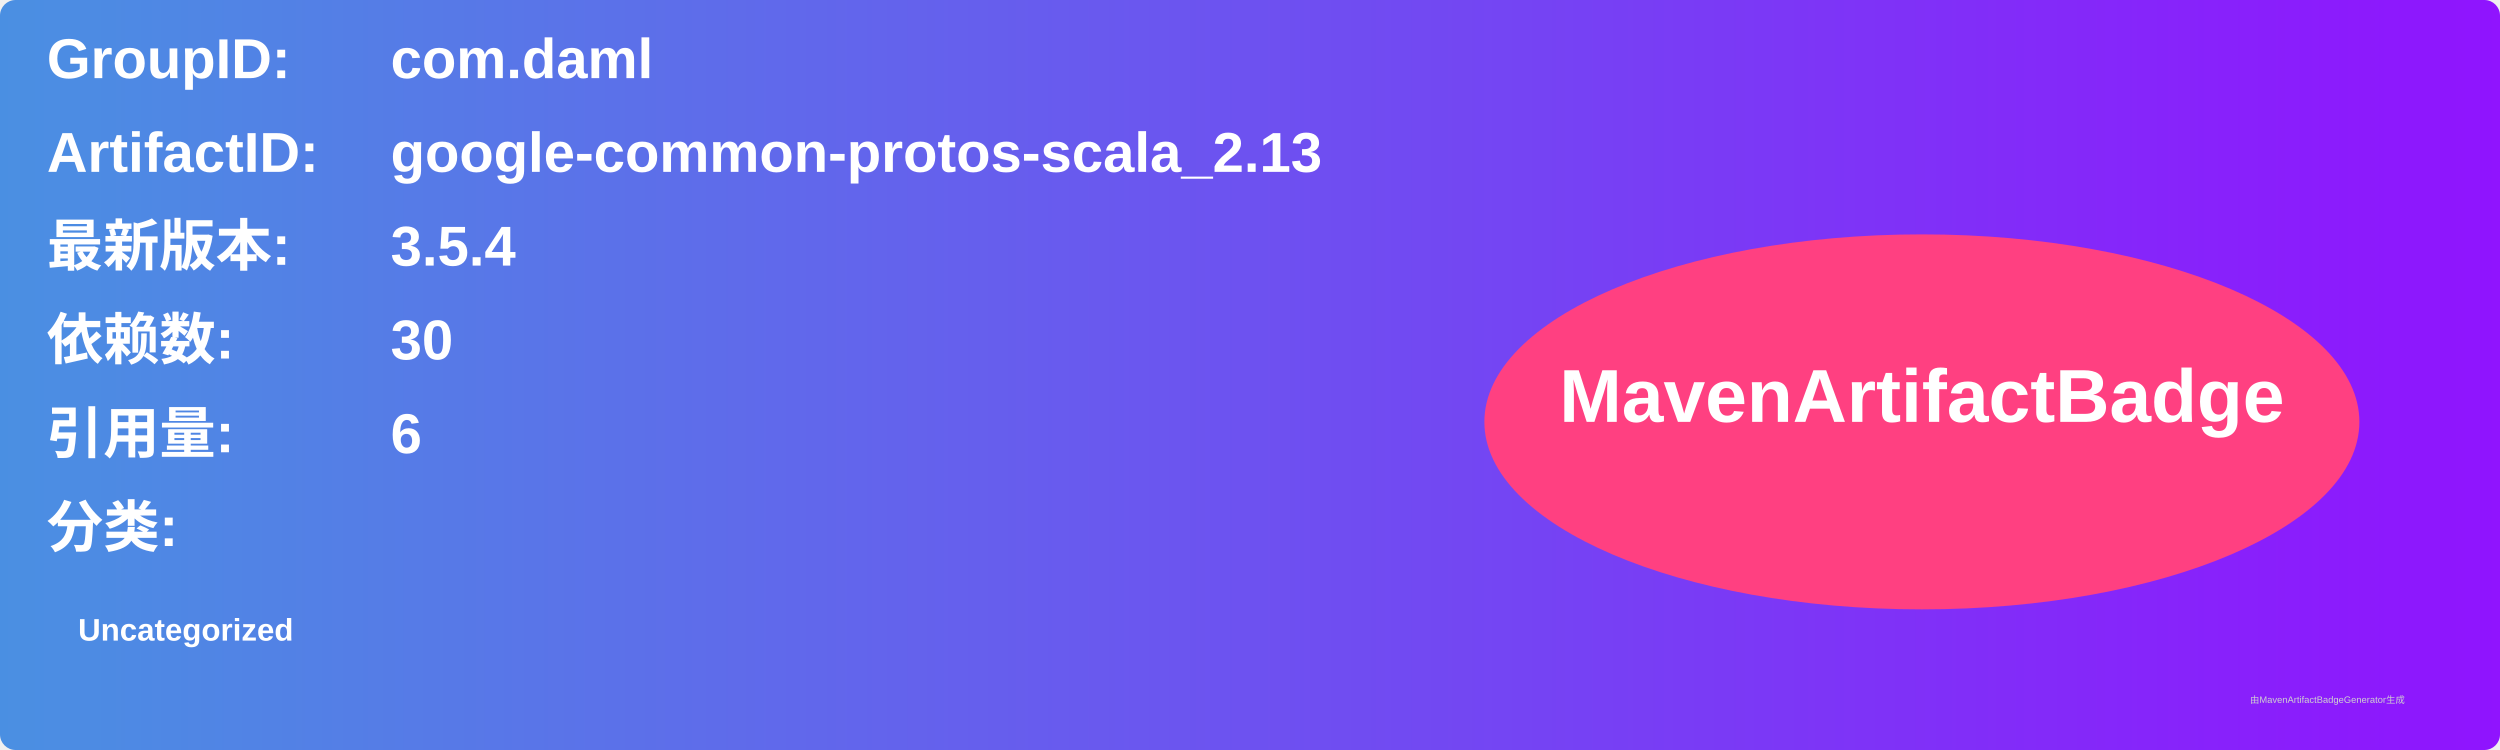
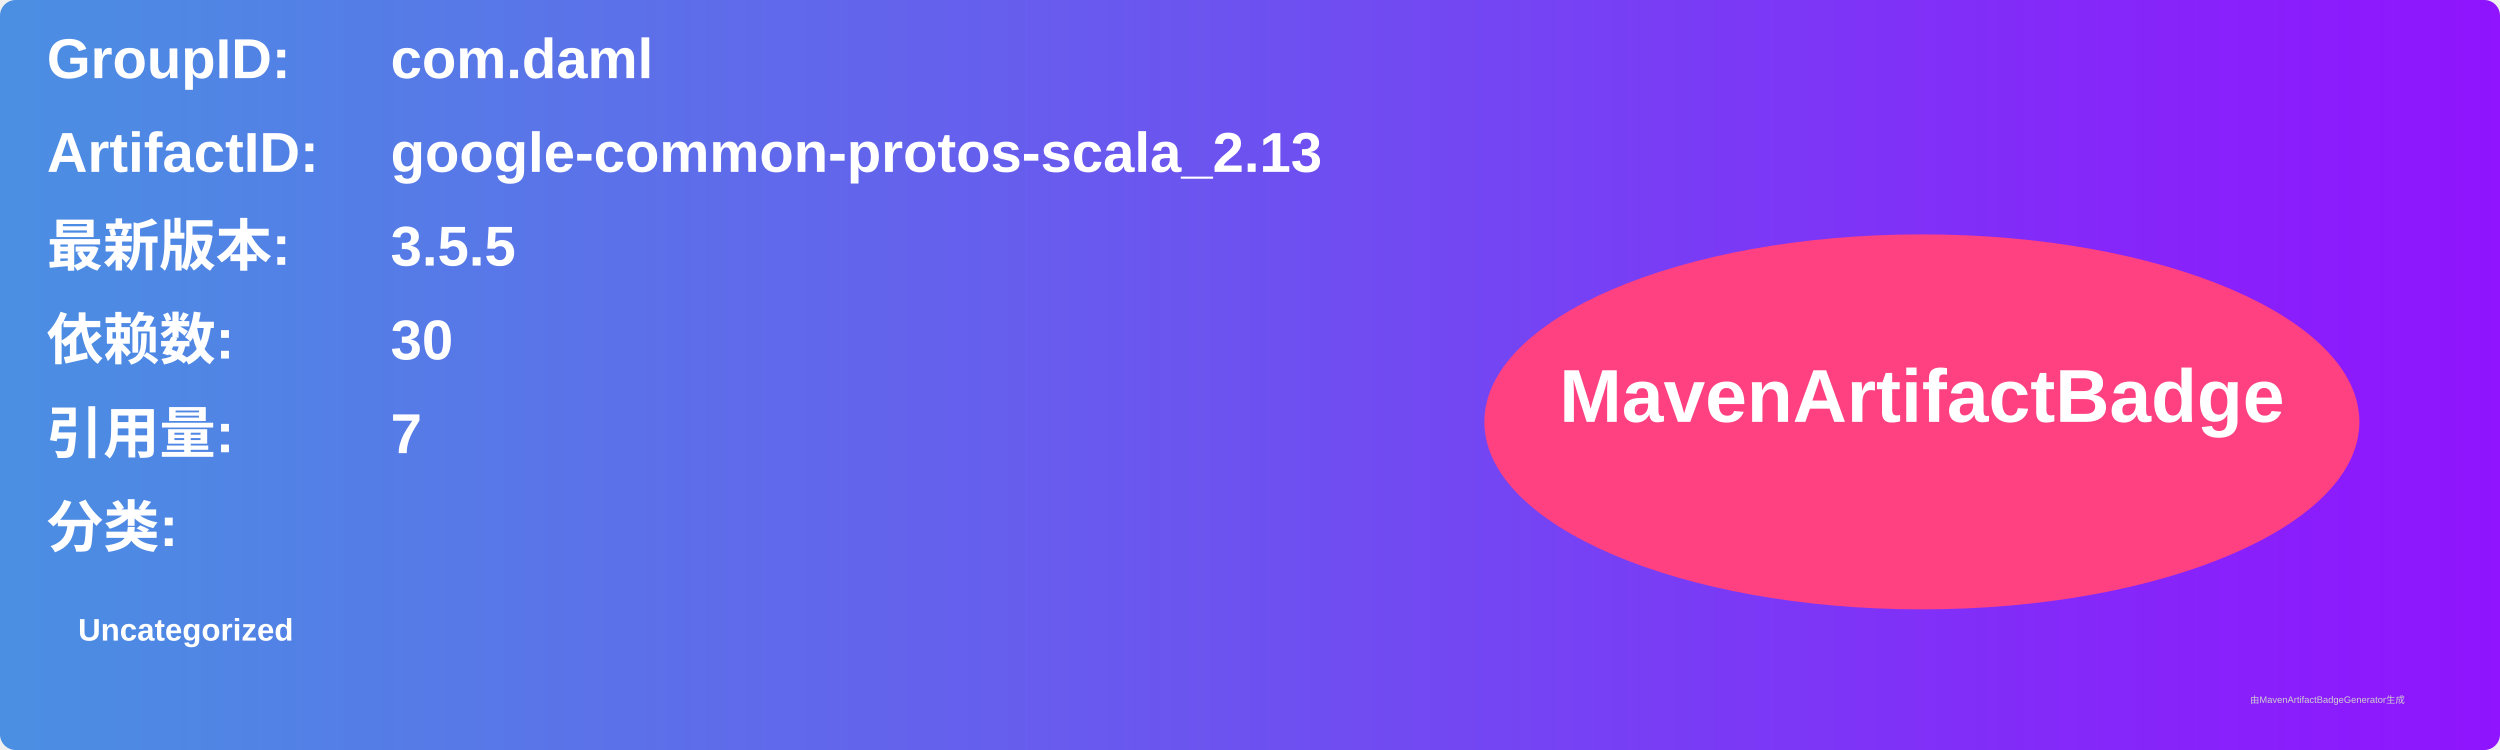
<svg xmlns="http://www.w3.org/2000/svg" width="800" height="240" viewBox="0 0 800 240">
  <linearGradient id="grad" x1="0%" y1="0%" x2="100%" y2="0%">
    <stop offset="0%" stop-color="#4a90e2" />
    <stop offset="100%" stop-color="#9013fe" />
  </linearGradient>
  <rect width="100%" height="100%" rx="5" ry="5" fill="url(#grad)" />
  <g transform="translate(15, 15)">
    <text x="0" y="10" font-family="Arial" font-size="18" fill="white" font-weight="bold" width="260">GroupID:</text>
    <text x="110" y="10" font-family="Arial" font-size="18" fill="white" font-weight="bold" width="460">com.daml</text>
    <text x="0" y="40" font-family="Arial" font-size="18" fill="white" font-weight="bold" width="260">ArtifactID:</text>
    <text x="110" y="40" font-family="Arial" font-size="18" fill="white" font-weight="bold" width="460">google-common-protos-scala_2.13</text>
    <text x="0" y="70" font-family="Arial" font-size="18" fill="white" font-weight="bold">最新版本:</text>
    <text x="110" y="70" font-family="Arial" font-size="18" fill="white" font-weight="bold">
-       <tspan font-weight="bold">3.5.4</tspan>
+       <tspan font-weight="bold">3.5.5</tspan>
    </text>
    <text x="0" y="100" font-family="Arial" font-size="18" fill="white" font-weight="bold">依赖数: </text>
    <text x="110" y="100" font-family="Arial" font-size="18" fill="white">
      <tspan font-weight="bold">30</tspan>
    </text>
    <text x="0" y="130" font-family="Arial" font-size="18" fill="white" font-weight="bold">引用量: </text>
    <text x="110" y="130" font-family="Arial" font-size="18" fill="white">
-       <tspan font-weight="bold">6</tspan>
+       <tspan font-weight="bold">7</tspan>
    </text>
    <text x="0" y="160" font-family="Arial" font-size="18" fill="white" font-weight="bold">分类:</text>
    <text x="10" y="190" font-family="Arial" font-size="10" fill="white">
      <tspan font-weight="bold">Uncategorized</tspan>
    </text>
    <ellipse cx="600" cy="120" rx="140" ry="60" fill="#ff4081" />
    <text x="600" y="120" text-anchor="middle" font-family="Arial" font-size="24" fill="white" font-weight="bold">MavenArtifactBadge</text>
  </g>
  <text x="720" y="225" font-family="Arial" font-size="3" fill="#d0d0d0">由MavenArtifactBadgeGenerator生成</text>
</svg>
